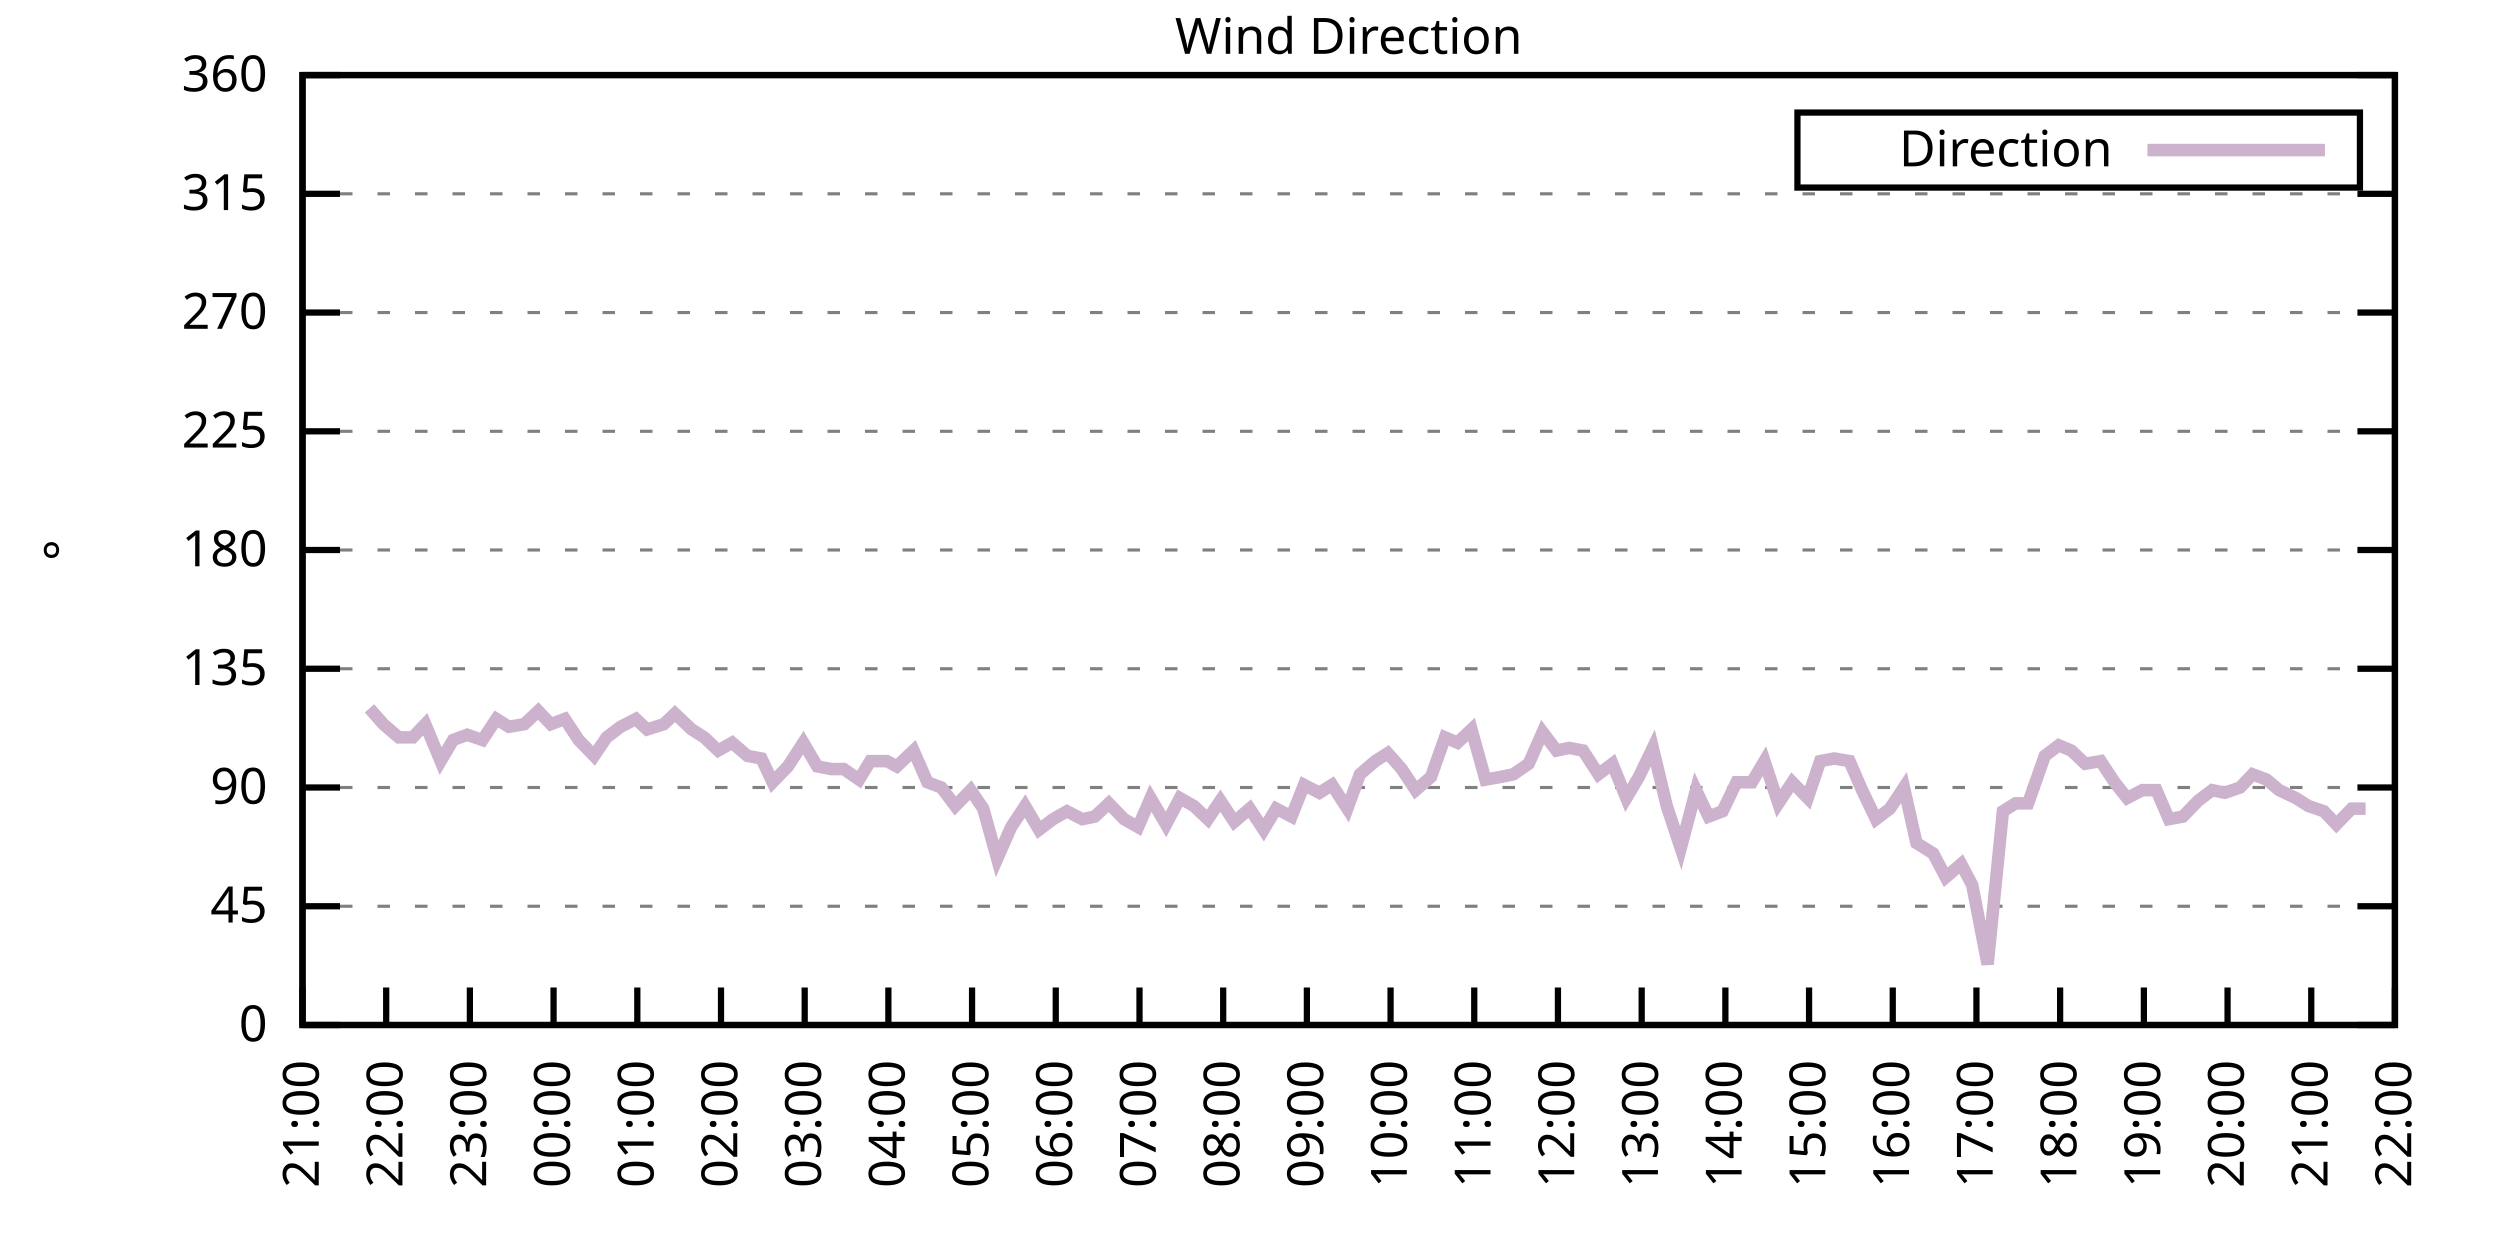
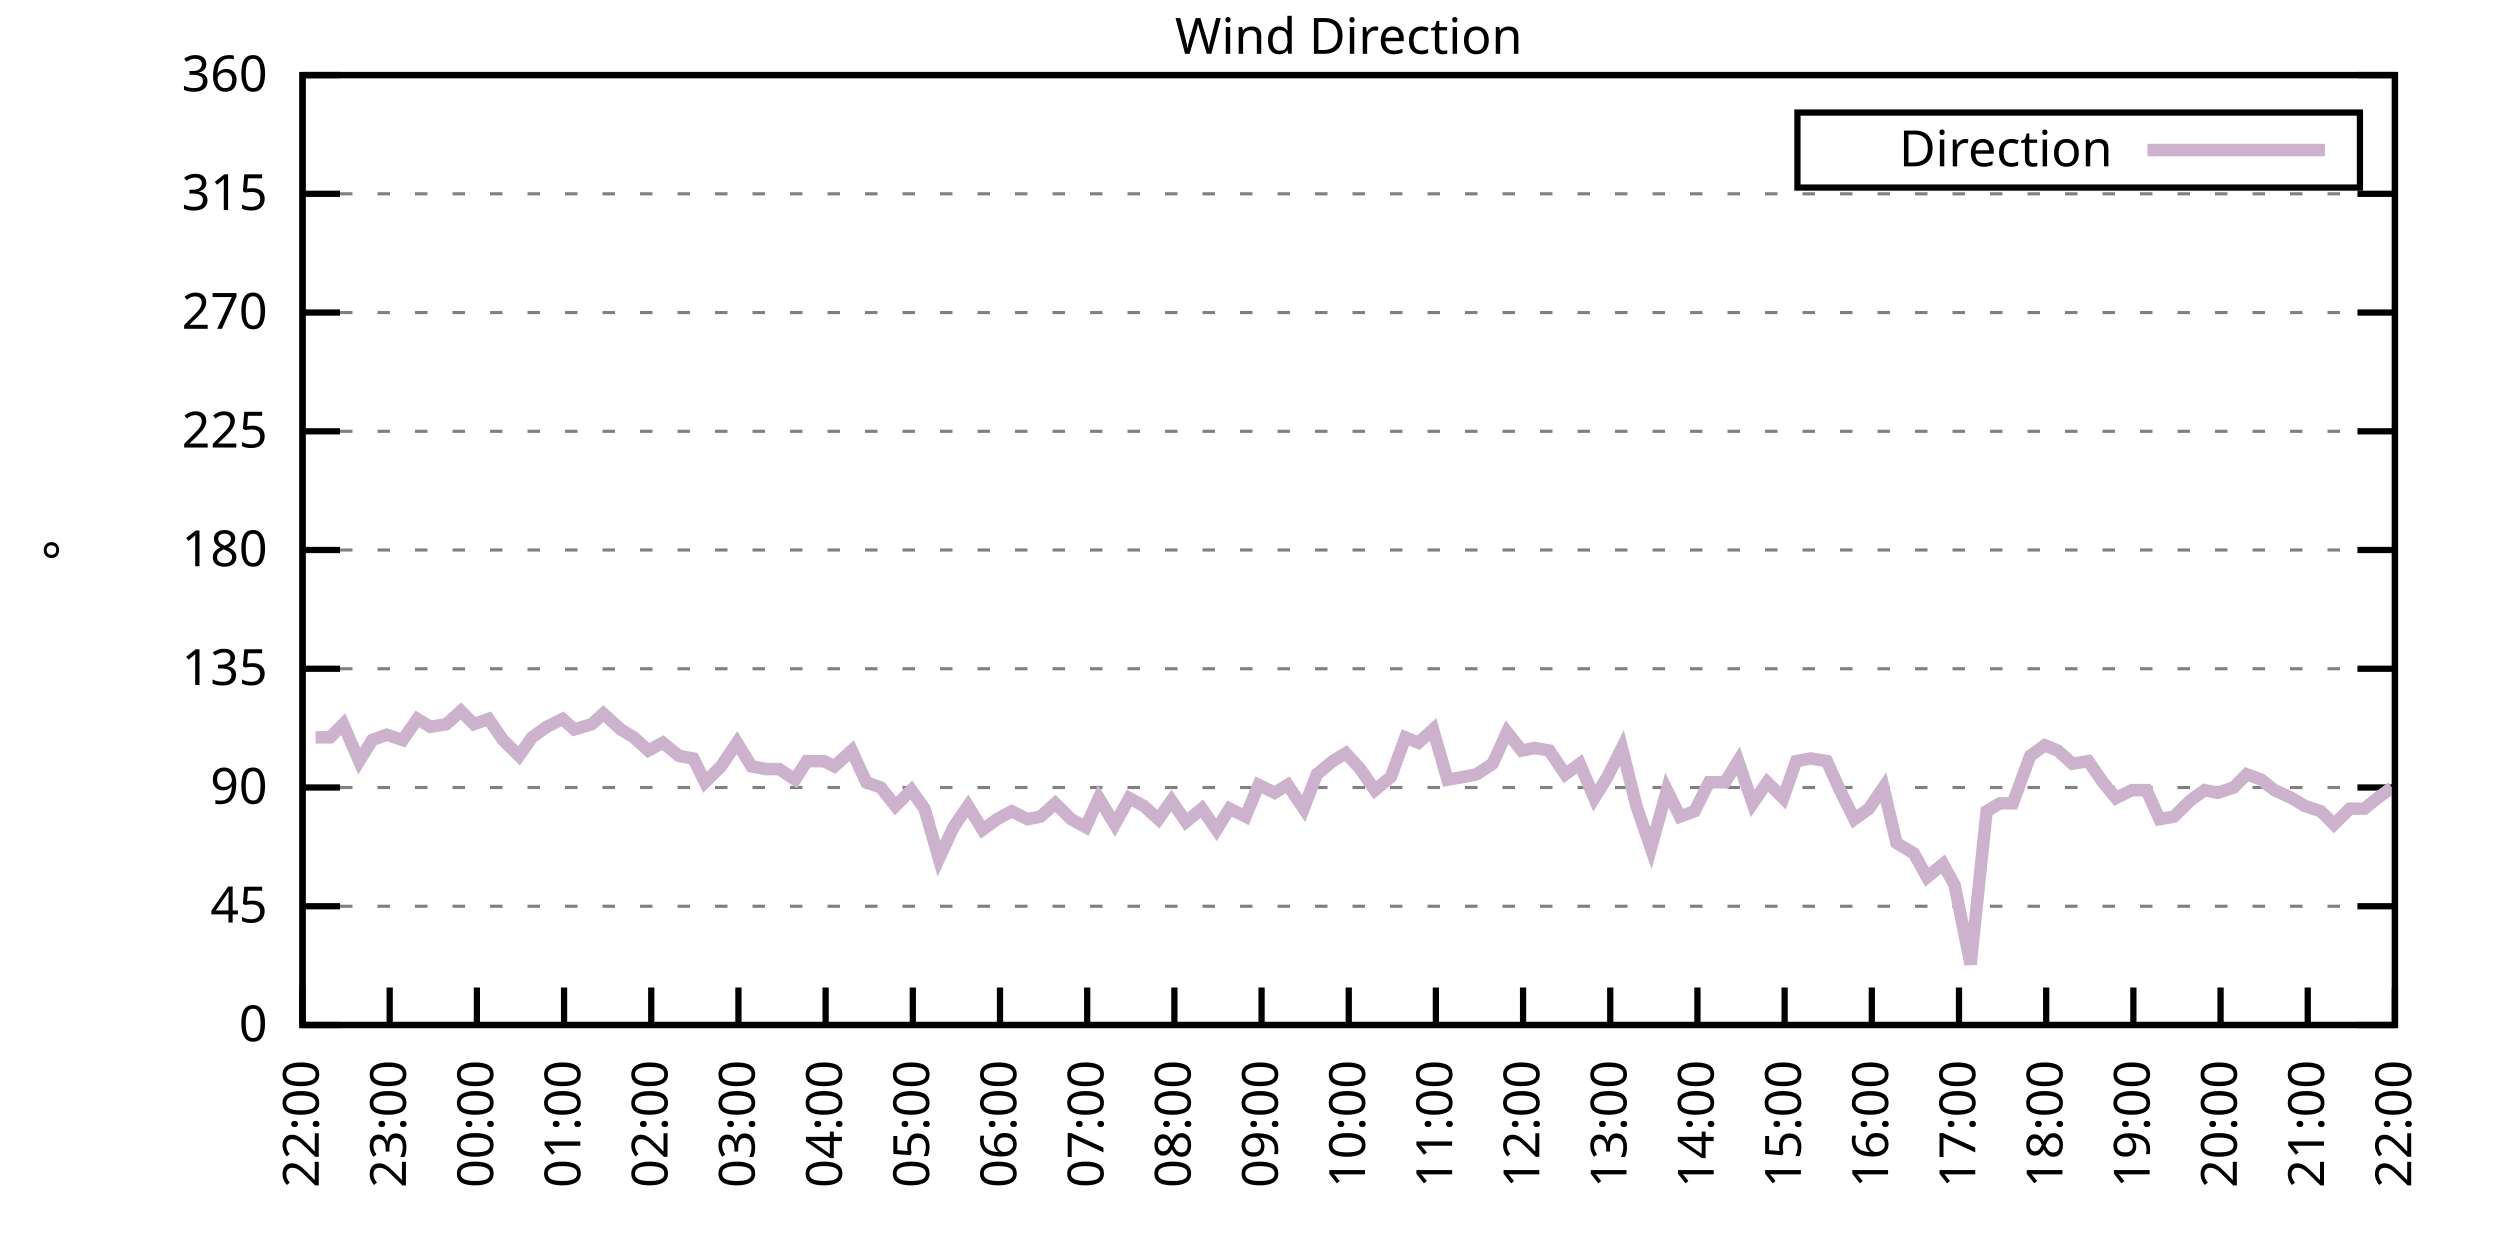
<svg xmlns="http://www.w3.org/2000/svg" xmlns:xlink="http://www.w3.org/1999/xlink" width="400" height="200" viewBox="0 0 400 200">
  <g id="gnuplot_canvas">
    <rect x="0" y="0" width="400" height="200" fill="none" />
    <defs>
      <circle id="gpDot" r="0.5" stroke-width="0.5" stroke="currentColor" />
      <path id="gpPt0" stroke-width="0.333" stroke="currentColor" d="M-1,0 h2 M0,-1 v2" />
      <path id="gpPt1" stroke-width="0.333" stroke="currentColor" d="M-1,-1 L1,1 M1,-1 L-1,1" />
      <path id="gpPt2" stroke-width="0.333" stroke="currentColor" d="M-1,0 L1,0 M0,-1 L0,1 M-1,-1 L1,1 M-1,1 L1,-1" />
      <rect id="gpPt3" stroke-width="0.333" stroke="currentColor" x="-1" y="-1" width="2" height="2" />
      <rect id="gpPt4" stroke-width="0.333" stroke="currentColor" fill="currentColor" x="-1" y="-1" width="2" height="2" />
      <circle id="gpPt5" stroke-width="0.333" stroke="currentColor" cx="0" cy="0" r="1" />
      <use xlink:href="#gpPt5" id="gpPt6" fill="currentColor" stroke="none" />
      <path id="gpPt7" stroke-width="0.333" stroke="currentColor" d="M0,-1.33 L-1.33,0.67 L1.33,0.67 z" />
      <use xlink:href="#gpPt7" id="gpPt8" fill="currentColor" stroke="none" />
      <use xlink:href="#gpPt7" id="gpPt9" stroke="currentColor" transform="rotate(180)" />
      <use xlink:href="#gpPt9" id="gpPt10" fill="currentColor" stroke="none" />
      <use xlink:href="#gpPt3" id="gpPt11" stroke="currentColor" transform="rotate(45)" />
      <use xlink:href="#gpPt11" id="gpPt12" fill="currentColor" stroke="none" />
      <path id="gpPt13" stroke-width="0.333" stroke="currentColor" d="M0,1.330 L1.265,0.411 L0.782,-1.067 L-0.782,-1.076 L-1.265,0.411 z" />
      <use xlink:href="#gpPt13" id="gpPt14" fill="currentColor" stroke="none" />
      <filter id="textbox" filterUnits="objectBoundingBox" x="0" y="0" height="1" width="1">
        <feFlood flood-color="white" flood-opacity="1" result="bgnd" />
        <feComposite in="SourceGraphic" in2="bgnd" operator="atop" />
      </filter>
      <filter id="greybox" filterUnits="objectBoundingBox" x="0" y="0" height="1" width="1">
        <feFlood flood-color="lightgrey" flood-opacity="1" result="grey" />
        <feComposite in="SourceGraphic" in2="grey" operator="atop" />
      </filter>
    </defs>
    <g fill="none" color="white" stroke="currentColor" stroke-width="1.00" stroke-linecap="butt" stroke-linejoin="miter">
</g>
    <g fill="none" color="black" stroke="currentColor" stroke-width="1.00" stroke-linecap="butt" stroke-linejoin="miter">
      <g stroke="none" shape-rendering="crispEdges">
        <polygon fill="rgb(255, 255, 255)" points="48.40,164.00 383.18,164.00 383.18,12.02 48.40,12.02 " />
      </g>
    </g>
    <g fill="none" color="black" stroke="currentColor" stroke-width="1.00" stroke-linecap="butt" stroke-linejoin="miter">
</g>
    <g fill="none" color="black" stroke="black" stroke-width="0.50" stroke-linecap="butt" stroke-linejoin="miter">
</g>
    <g fill="none" color="gray" stroke="currentColor" stroke-width="0.50" stroke-linecap="butt" stroke-linejoin="miter">
      <path stroke="gray" stroke-dasharray="2,4" class="gridline" d="M48.40,164.00 L383.19,164.00  " />
    </g>
    <g fill="none" color="gray" stroke="gray" stroke-width="1.00" stroke-linecap="butt" stroke-linejoin="miter">
</g>
    <g fill="none" color="black" stroke="currentColor" stroke-width="1.00" stroke-linecap="butt" stroke-linejoin="miter">
      <path stroke="black" d="M48.40,164.00 L54.40,164.00 M383.19,164.00 L377.19,164.00  " />
      <g transform="translate(42.80,166.60)" stroke="none" fill="black" font-family="Sans" font-size="8.00" text-anchor="end">
        <text>
          <tspan font-family="Sans"> 0</tspan>
        </text>
      </g>
    </g>
    <g fill="none" color="black" stroke="currentColor" stroke-width="1.00" stroke-linecap="butt" stroke-linejoin="miter">
</g>
    <g fill="none" color="black" stroke="black" stroke-width="0.50" stroke-linecap="butt" stroke-linejoin="miter">
</g>
    <g fill="none" color="gray" stroke="currentColor" stroke-width="0.50" stroke-linecap="butt" stroke-linejoin="miter">
      <path stroke="gray" stroke-dasharray="2,4" class="gridline" d="M48.40,145.00 L383.19,145.00  " />
    </g>
    <g fill="none" color="gray" stroke="gray" stroke-width="1.00" stroke-linecap="butt" stroke-linejoin="miter">
</g>
    <g fill="none" color="black" stroke="currentColor" stroke-width="1.00" stroke-linecap="butt" stroke-linejoin="miter">
      <path stroke="black" d="M48.40,145.00 L54.40,145.00 M383.19,145.00 L377.19,145.00  " />
      <g transform="translate(42.80,147.60)" stroke="none" fill="black" font-family="Sans" font-size="8.00" text-anchor="end">
        <text>
          <tspan font-family="Sans"> 45</tspan>
        </text>
      </g>
    </g>
    <g fill="none" color="black" stroke="currentColor" stroke-width="1.00" stroke-linecap="butt" stroke-linejoin="miter">
</g>
    <g fill="none" color="black" stroke="black" stroke-width="0.50" stroke-linecap="butt" stroke-linejoin="miter">
</g>
    <g fill="none" color="gray" stroke="currentColor" stroke-width="0.50" stroke-linecap="butt" stroke-linejoin="miter">
      <path stroke="gray" stroke-dasharray="2,4" class="gridline" d="M48.40,126.00 L383.19,126.00  " />
    </g>
    <g fill="none" color="gray" stroke="gray" stroke-width="1.00" stroke-linecap="butt" stroke-linejoin="miter">
</g>
    <g fill="none" color="black" stroke="currentColor" stroke-width="1.00" stroke-linecap="butt" stroke-linejoin="miter">
      <path stroke="black" d="M48.40,126.00 L54.40,126.00 M383.19,126.00 L377.19,126.00  " />
      <g transform="translate(42.80,128.60)" stroke="none" fill="black" font-family="Sans" font-size="8.00" text-anchor="end">
        <text>
          <tspan font-family="Sans"> 90</tspan>
        </text>
      </g>
    </g>
    <g fill="none" color="black" stroke="currentColor" stroke-width="1.00" stroke-linecap="butt" stroke-linejoin="miter">
</g>
    <g fill="none" color="black" stroke="black" stroke-width="0.50" stroke-linecap="butt" stroke-linejoin="miter">
</g>
    <g fill="none" color="gray" stroke="currentColor" stroke-width="0.50" stroke-linecap="butt" stroke-linejoin="miter">
      <path stroke="gray" stroke-dasharray="2,4" class="gridline" d="M48.40,107.00 L383.19,107.00  " />
    </g>
    <g fill="none" color="gray" stroke="gray" stroke-width="1.00" stroke-linecap="butt" stroke-linejoin="miter">
</g>
    <g fill="none" color="black" stroke="currentColor" stroke-width="1.00" stroke-linecap="butt" stroke-linejoin="miter">
      <path stroke="black" d="M48.40,107.00 L54.40,107.00 M383.19,107.00 L377.19,107.00  " />
      <g transform="translate(42.80,109.60)" stroke="none" fill="black" font-family="Sans" font-size="8.00" text-anchor="end">
        <text>
          <tspan font-family="Sans"> 135</tspan>
        </text>
      </g>
    </g>
    <g fill="none" color="black" stroke="currentColor" stroke-width="1.00" stroke-linecap="butt" stroke-linejoin="miter">
</g>
    <g fill="none" color="black" stroke="black" stroke-width="0.50" stroke-linecap="butt" stroke-linejoin="miter">
</g>
    <g fill="none" color="gray" stroke="currentColor" stroke-width="0.50" stroke-linecap="butt" stroke-linejoin="miter">
      <path stroke="gray" stroke-dasharray="2,4" class="gridline" d="M48.40,88.00 L383.19,88.00  " />
    </g>
    <g fill="none" color="gray" stroke="gray" stroke-width="1.00" stroke-linecap="butt" stroke-linejoin="miter">
</g>
    <g fill="none" color="black" stroke="currentColor" stroke-width="1.00" stroke-linecap="butt" stroke-linejoin="miter">
      <path stroke="black" d="M48.40,88.00 L54.40,88.00 M383.19,88.00 L377.19,88.00  " />
      <g transform="translate(42.80,90.60)" stroke="none" fill="black" font-family="Sans" font-size="8.00" text-anchor="end">
        <text>
          <tspan font-family="Sans"> 180</tspan>
        </text>
      </g>
    </g>
    <g fill="none" color="black" stroke="currentColor" stroke-width="1.00" stroke-linecap="butt" stroke-linejoin="miter">
</g>
    <g fill="none" color="black" stroke="black" stroke-width="0.50" stroke-linecap="butt" stroke-linejoin="miter">
</g>
    <g fill="none" color="gray" stroke="currentColor" stroke-width="0.50" stroke-linecap="butt" stroke-linejoin="miter">
      <path stroke="gray" stroke-dasharray="2,4" class="gridline" d="M48.40,69.01 L383.19,69.01  " />
    </g>
    <g fill="none" color="gray" stroke="gray" stroke-width="1.00" stroke-linecap="butt" stroke-linejoin="miter">
</g>
    <g fill="none" color="black" stroke="currentColor" stroke-width="1.00" stroke-linecap="butt" stroke-linejoin="miter">
      <path stroke="black" d="M48.40,69.01 L54.40,69.01 M383.19,69.01 L377.19,69.01  " />
      <g transform="translate(42.80,71.61)" stroke="none" fill="black" font-family="Sans" font-size="8.00" text-anchor="end">
        <text>
          <tspan font-family="Sans"> 225</tspan>
        </text>
      </g>
    </g>
    <g fill="none" color="black" stroke="currentColor" stroke-width="1.00" stroke-linecap="butt" stroke-linejoin="miter">
</g>
    <g fill="none" color="black" stroke="black" stroke-width="0.50" stroke-linecap="butt" stroke-linejoin="miter">
</g>
    <g fill="none" color="gray" stroke="currentColor" stroke-width="0.50" stroke-linecap="butt" stroke-linejoin="miter">
      <path stroke="gray" stroke-dasharray="2,4" class="gridline" d="M48.40,50.01 L383.19,50.01  " />
    </g>
    <g fill="none" color="gray" stroke="gray" stroke-width="1.00" stroke-linecap="butt" stroke-linejoin="miter">
</g>
    <g fill="none" color="black" stroke="currentColor" stroke-width="1.00" stroke-linecap="butt" stroke-linejoin="miter">
      <path stroke="black" d="M48.40,50.01 L54.40,50.01 M383.19,50.01 L377.19,50.01  " />
      <g transform="translate(42.80,52.61)" stroke="none" fill="black" font-family="Sans" font-size="8.00" text-anchor="end">
        <text>
          <tspan font-family="Sans"> 270</tspan>
        </text>
      </g>
    </g>
    <g fill="none" color="black" stroke="currentColor" stroke-width="1.00" stroke-linecap="butt" stroke-linejoin="miter">
</g>
    <g fill="none" color="black" stroke="black" stroke-width="0.50" stroke-linecap="butt" stroke-linejoin="miter">
</g>
    <g fill="none" color="gray" stroke="currentColor" stroke-width="0.50" stroke-linecap="butt" stroke-linejoin="miter">
      <path stroke="gray" stroke-dasharray="2,4" class="gridline" d="M48.40,31.01 L383.19,31.01  " />
    </g>
    <g fill="none" color="gray" stroke="gray" stroke-width="1.00" stroke-linecap="butt" stroke-linejoin="miter">
</g>
    <g fill="none" color="black" stroke="currentColor" stroke-width="1.00" stroke-linecap="butt" stroke-linejoin="miter">
      <path stroke="black" d="M48.40,31.01 L54.40,31.01 M383.19,31.01 L377.19,31.01  " />
      <g transform="translate(42.80,33.61)" stroke="none" fill="black" font-family="Sans" font-size="8.00" text-anchor="end">
        <text>
          <tspan font-family="Sans"> 315</tspan>
        </text>
      </g>
    </g>
    <g fill="none" color="black" stroke="currentColor" stroke-width="1.00" stroke-linecap="butt" stroke-linejoin="miter">
</g>
    <g fill="none" color="black" stroke="black" stroke-width="0.50" stroke-linecap="butt" stroke-linejoin="miter">
</g>
    <g fill="none" color="gray" stroke="currentColor" stroke-width="0.50" stroke-linecap="butt" stroke-linejoin="miter">
      <path stroke="gray" stroke-dasharray="2,4" class="gridline" d="M48.40,12.01 L383.19,12.01  " />
    </g>
    <g fill="none" color="gray" stroke="gray" stroke-width="1.00" stroke-linecap="butt" stroke-linejoin="miter">
</g>
    <g fill="none" color="black" stroke="currentColor" stroke-width="1.00" stroke-linecap="butt" stroke-linejoin="miter">
      <path stroke="black" d="M48.40,12.01 L54.40,12.01 M383.19,12.01 L377.19,12.01  " />
      <g transform="translate(42.80,14.61)" stroke="none" fill="black" font-family="Sans" font-size="8.00" text-anchor="end">
        <text>
          <tspan font-family="Sans"> 360</tspan>
        </text>
      </g>
    </g>
    <g fill="none" color="black" stroke="currentColor" stroke-width="1.00" stroke-linecap="butt" stroke-linejoin="miter">
      <path stroke="black" d="M48.40,164.00 L48.40,158.00  " />
      <g transform="translate(51.00,169.60) rotate(270.00)" stroke="none" fill="black" font-family="Sans" font-size="8.00" text-anchor="end">
        <text>
-           <tspan font-family="Sans">21:00</tspan>
-         </text>
-       </g>
-     </g>
-     <g fill="none" color="black" stroke="currentColor" stroke-width="1.00" stroke-linecap="butt" stroke-linejoin="miter">
-       <path stroke="black" d="M61.79,164.00 L61.79,158.00  " />
-       <g transform="translate(64.39,169.60) rotate(270.00)" stroke="none" fill="black" font-family="Sans" font-size="8.00" text-anchor="end">
-         <text>
          <tspan font-family="Sans">22:00</tspan>
        </text>
      </g>
    </g>
    <g fill="none" color="black" stroke="currentColor" stroke-width="1.00" stroke-linecap="butt" stroke-linejoin="miter">
-       <path stroke="black" d="M75.18,164.00 L75.18,158.00  " />
-       <g transform="translate(77.78,169.60) rotate(270.00)" stroke="none" fill="black" font-family="Sans" font-size="8.00" text-anchor="end">
+       <path stroke="black" d="M62.35,164.00 L62.35,158.00  " />
+       <g transform="translate(64.95,169.60) rotate(270.00)" stroke="none" fill="black" font-family="Sans" font-size="8.00" text-anchor="end">
        <text>
          <tspan font-family="Sans">23:00</tspan>
        </text>
      </g>
    </g>
    <g fill="none" color="black" stroke="currentColor" stroke-width="1.00" stroke-linecap="butt" stroke-linejoin="miter">
-       <path stroke="black" d="M88.57,164.00 L88.57,158.00  " />
-       <g transform="translate(91.17,169.60) rotate(270.00)" stroke="none" fill="black" font-family="Sans" font-size="8.00" text-anchor="end">
+       <path stroke="black" d="M76.30,164.00 L76.30,158.00  " />
+       <g transform="translate(78.90,169.60) rotate(270.00)" stroke="none" fill="black" font-family="Sans" font-size="8.00" text-anchor="end">
        <text>
          <tspan font-family="Sans">00:00</tspan>
        </text>
      </g>
    </g>
    <g fill="none" color="black" stroke="currentColor" stroke-width="1.00" stroke-linecap="butt" stroke-linejoin="miter">
-       <path stroke="black" d="M101.97,164.00 L101.97,158.00  " />
-       <g transform="translate(104.57,169.60) rotate(270.00)" stroke="none" fill="black" font-family="Sans" font-size="8.00" text-anchor="end">
+       <path stroke="black" d="M90.25,164.00 L90.25,158.00  " />
+       <g transform="translate(92.85,169.60) rotate(270.00)" stroke="none" fill="black" font-family="Sans" font-size="8.00" text-anchor="end">
        <text>
          <tspan font-family="Sans">01:00</tspan>
        </text>
      </g>
    </g>
    <g fill="none" color="black" stroke="currentColor" stroke-width="1.00" stroke-linecap="butt" stroke-linejoin="miter">
-       <path stroke="black" d="M115.36,164.00 L115.36,158.00  " />
-       <g transform="translate(117.96,169.60) rotate(270.00)" stroke="none" fill="black" font-family="Sans" font-size="8.00" text-anchor="end">
+       <path stroke="black" d="M104.20,164.00 L104.20,158.00  " />
+       <g transform="translate(106.80,169.60) rotate(270.00)" stroke="none" fill="black" font-family="Sans" font-size="8.00" text-anchor="end">
        <text>
          <tspan font-family="Sans">02:00</tspan>
        </text>
      </g>
    </g>
    <g fill="none" color="black" stroke="currentColor" stroke-width="1.00" stroke-linecap="butt" stroke-linejoin="miter">
-       <path stroke="black" d="M128.75,164.00 L128.75,158.00  " />
-       <g transform="translate(131.35,169.60) rotate(270.00)" stroke="none" fill="black" font-family="Sans" font-size="8.00" text-anchor="end">
+       <path stroke="black" d="M118.15,164.00 L118.15,158.00  " />
+       <g transform="translate(120.75,169.60) rotate(270.00)" stroke="none" fill="black" font-family="Sans" font-size="8.00" text-anchor="end">
        <text>
          <tspan font-family="Sans">03:00</tspan>
        </text>
      </g>
    </g>
    <g fill="none" color="black" stroke="currentColor" stroke-width="1.00" stroke-linecap="butt" stroke-linejoin="miter">
-       <path stroke="black" d="M142.14,164.00 L142.14,158.00  " />
-       <g transform="translate(144.74,169.60) rotate(270.00)" stroke="none" fill="black" font-family="Sans" font-size="8.00" text-anchor="end">
+       <path stroke="black" d="M132.10,164.00 L132.10,158.00  " />
+       <g transform="translate(134.70,169.60) rotate(270.00)" stroke="none" fill="black" font-family="Sans" font-size="8.00" text-anchor="end">
        <text>
          <tspan font-family="Sans">04:00</tspan>
        </text>
      </g>
    </g>
    <g fill="none" color="black" stroke="currentColor" stroke-width="1.00" stroke-linecap="butt" stroke-linejoin="miter">
-       <path stroke="black" d="M155.53,164.00 L155.53,158.00  " />
-       <g transform="translate(158.13,169.60) rotate(270.00)" stroke="none" fill="black" font-family="Sans" font-size="8.00" text-anchor="end">
+       <path stroke="black" d="M146.05,164.00 L146.05,158.00  " />
+       <g transform="translate(148.65,169.60) rotate(270.00)" stroke="none" fill="black" font-family="Sans" font-size="8.00" text-anchor="end">
        <text>
          <tspan font-family="Sans">05:00</tspan>
        </text>
      </g>
    </g>
    <g fill="none" color="black" stroke="currentColor" stroke-width="1.00" stroke-linecap="butt" stroke-linejoin="miter">
-       <path stroke="black" d="M168.92,164.00 L168.92,158.00  " />
-       <g transform="translate(171.52,169.60) rotate(270.00)" stroke="none" fill="black" font-family="Sans" font-size="8.00" text-anchor="end">
+       <path stroke="black" d="M160.00,164.00 L160.00,158.00  " />
+       <g transform="translate(162.60,169.60) rotate(270.00)" stroke="none" fill="black" font-family="Sans" font-size="8.00" text-anchor="end">
        <text>
          <tspan font-family="Sans">06:00</tspan>
        </text>
      </g>
    </g>
    <g fill="none" color="black" stroke="currentColor" stroke-width="1.00" stroke-linecap="butt" stroke-linejoin="miter">
-       <path stroke="black" d="M182.32,164.00 L182.32,158.00  " />
-       <g transform="translate(184.92,169.60) rotate(270.00)" stroke="none" fill="black" font-family="Sans" font-size="8.00" text-anchor="end">
+       <path stroke="black" d="M173.95,164.00 L173.95,158.00  " />
+       <g transform="translate(176.55,169.60) rotate(270.00)" stroke="none" fill="black" font-family="Sans" font-size="8.00" text-anchor="end">
        <text>
          <tspan font-family="Sans">07:00</tspan>
        </text>
      </g>
    </g>
    <g fill="none" color="black" stroke="currentColor" stroke-width="1.00" stroke-linecap="butt" stroke-linejoin="miter">
-       <path stroke="black" d="M195.71,164.00 L195.71,158.00  " />
-       <g transform="translate(198.31,169.60) rotate(270.00)" stroke="none" fill="black" font-family="Sans" font-size="8.00" text-anchor="end">
+       <path stroke="black" d="M187.90,164.00 L187.90,158.00  " />
+       <g transform="translate(190.50,169.60) rotate(270.00)" stroke="none" fill="black" font-family="Sans" font-size="8.00" text-anchor="end">
        <text>
          <tspan font-family="Sans">08:00</tspan>
        </text>
      </g>
    </g>
    <g fill="none" color="black" stroke="currentColor" stroke-width="1.00" stroke-linecap="butt" stroke-linejoin="miter">
-       <path stroke="black" d="M209.10,164.00 L209.10,158.00  " />
-       <g transform="translate(211.70,169.60) rotate(270.00)" stroke="none" fill="black" font-family="Sans" font-size="8.00" text-anchor="end">
+       <path stroke="black" d="M201.85,164.00 L201.85,158.00  " />
+       <g transform="translate(204.45,169.60) rotate(270.00)" stroke="none" fill="black" font-family="Sans" font-size="8.00" text-anchor="end">
        <text>
          <tspan font-family="Sans">09:00</tspan>
        </text>
      </g>
    </g>
    <g fill="none" color="black" stroke="currentColor" stroke-width="1.00" stroke-linecap="butt" stroke-linejoin="miter">
-       <path stroke="black" d="M222.49,164.00 L222.49,158.00  " />
-       <g transform="translate(225.09,169.60) rotate(270.00)" stroke="none" fill="black" font-family="Sans" font-size="8.00" text-anchor="end">
+       <path stroke="black" d="M215.80,164.00 L215.80,158.00  " />
+       <g transform="translate(218.40,169.60) rotate(270.00)" stroke="none" fill="black" font-family="Sans" font-size="8.00" text-anchor="end">
        <text>
          <tspan font-family="Sans">10:00</tspan>
        </text>
      </g>
    </g>
    <g fill="none" color="black" stroke="currentColor" stroke-width="1.00" stroke-linecap="butt" stroke-linejoin="miter">
-       <path stroke="black" d="M235.88,164.00 L235.88,158.00  " />
-       <g transform="translate(238.48,169.60) rotate(270.00)" stroke="none" fill="black" font-family="Sans" font-size="8.00" text-anchor="end">
+       <path stroke="black" d="M229.74,164.00 L229.74,158.00  " />
+       <g transform="translate(232.34,169.60) rotate(270.00)" stroke="none" fill="black" font-family="Sans" font-size="8.00" text-anchor="end">
        <text>
          <tspan font-family="Sans">11:00</tspan>
        </text>
      </g>
    </g>
    <g fill="none" color="black" stroke="currentColor" stroke-width="1.00" stroke-linecap="butt" stroke-linejoin="miter">
-       <path stroke="black" d="M249.27,164.00 L249.27,158.00  " />
-       <g transform="translate(251.87,169.60) rotate(270.00)" stroke="none" fill="black" font-family="Sans" font-size="8.00" text-anchor="end">
+       <path stroke="black" d="M243.69,164.00 L243.69,158.00  " />
+       <g transform="translate(246.29,169.60) rotate(270.00)" stroke="none" fill="black" font-family="Sans" font-size="8.00" text-anchor="end">
        <text>
          <tspan font-family="Sans">12:00</tspan>
        </text>
      </g>
    </g>
    <g fill="none" color="black" stroke="currentColor" stroke-width="1.00" stroke-linecap="butt" stroke-linejoin="miter">
-       <path stroke="black" d="M262.67,164.00 L262.67,158.00  " />
-       <g transform="translate(265.27,169.60) rotate(270.00)" stroke="none" fill="black" font-family="Sans" font-size="8.00" text-anchor="end">
+       <path stroke="black" d="M257.64,164.00 L257.64,158.00  " />
+       <g transform="translate(260.24,169.60) rotate(270.00)" stroke="none" fill="black" font-family="Sans" font-size="8.00" text-anchor="end">
        <text>
          <tspan font-family="Sans">13:00</tspan>
        </text>
      </g>
    </g>
    <g fill="none" color="black" stroke="currentColor" stroke-width="1.00" stroke-linecap="butt" stroke-linejoin="miter">
-       <path stroke="black" d="M276.06,164.00 L276.06,158.00  " />
-       <g transform="translate(278.66,169.60) rotate(270.00)" stroke="none" fill="black" font-family="Sans" font-size="8.00" text-anchor="end">
+       <path stroke="black" d="M271.59,164.00 L271.59,158.00  " />
+       <g transform="translate(274.19,169.60) rotate(270.00)" stroke="none" fill="black" font-family="Sans" font-size="8.00" text-anchor="end">
        <text>
          <tspan font-family="Sans">14:00</tspan>
        </text>
      </g>
    </g>
    <g fill="none" color="black" stroke="currentColor" stroke-width="1.00" stroke-linecap="butt" stroke-linejoin="miter">
-       <path stroke="black" d="M289.45,164.00 L289.45,158.00  " />
-       <g transform="translate(292.05,169.60) rotate(270.00)" stroke="none" fill="black" font-family="Sans" font-size="8.00" text-anchor="end">
+       <path stroke="black" d="M285.54,164.00 L285.54,158.00  " />
+       <g transform="translate(288.14,169.60) rotate(270.00)" stroke="none" fill="black" font-family="Sans" font-size="8.00" text-anchor="end">
        <text>
          <tspan font-family="Sans">15:00</tspan>
        </text>
      </g>
    </g>
    <g fill="none" color="black" stroke="currentColor" stroke-width="1.00" stroke-linecap="butt" stroke-linejoin="miter">
-       <path stroke="black" d="M302.84,164.00 L302.84,158.00  " />
-       <g transform="translate(305.44,169.60) rotate(270.00)" stroke="none" fill="black" font-family="Sans" font-size="8.00" text-anchor="end">
+       <path stroke="black" d="M299.49,164.00 L299.49,158.00  " />
+       <g transform="translate(302.09,169.60) rotate(270.00)" stroke="none" fill="black" font-family="Sans" font-size="8.00" text-anchor="end">
        <text>
          <tspan font-family="Sans">16:00</tspan>
        </text>
      </g>
    </g>
    <g fill="none" color="black" stroke="currentColor" stroke-width="1.00" stroke-linecap="butt" stroke-linejoin="miter">
-       <path stroke="black" d="M316.23,164.00 L316.23,158.00  " />
-       <g transform="translate(318.83,169.60) rotate(270.00)" stroke="none" fill="black" font-family="Sans" font-size="8.00" text-anchor="end">
+       <path stroke="black" d="M313.44,164.00 L313.44,158.00  " />
+       <g transform="translate(316.04,169.60) rotate(270.00)" stroke="none" fill="black" font-family="Sans" font-size="8.00" text-anchor="end">
        <text>
          <tspan font-family="Sans">17:00</tspan>
        </text>
      </g>
    </g>
    <g fill="none" color="black" stroke="currentColor" stroke-width="1.00" stroke-linecap="butt" stroke-linejoin="miter">
-       <path stroke="black" d="M329.62,164.00 L329.62,158.00  " />
-       <g transform="translate(332.22,169.60) rotate(270.00)" stroke="none" fill="black" font-family="Sans" font-size="8.00" text-anchor="end">
+       <path stroke="black" d="M327.39,164.00 L327.39,158.00  " />
+       <g transform="translate(329.99,169.60) rotate(270.00)" stroke="none" fill="black" font-family="Sans" font-size="8.00" text-anchor="end">
        <text>
          <tspan font-family="Sans">18:00</tspan>
        </text>
      </g>
    </g>
    <g fill="none" color="black" stroke="currentColor" stroke-width="1.00" stroke-linecap="butt" stroke-linejoin="miter">
-       <path stroke="black" d="M343.02,164.00 L343.02,158.00  " />
-       <g transform="translate(345.62,169.60) rotate(270.00)" stroke="none" fill="black" font-family="Sans" font-size="8.00" text-anchor="end">
+       <path stroke="black" d="M341.34,164.00 L341.34,158.00  " />
+       <g transform="translate(343.94,169.60) rotate(270.00)" stroke="none" fill="black" font-family="Sans" font-size="8.00" text-anchor="end">
        <text>
          <tspan font-family="Sans">19:00</tspan>
        </text>
      </g>
    </g>
    <g fill="none" color="black" stroke="currentColor" stroke-width="1.00" stroke-linecap="butt" stroke-linejoin="miter">
-       <path stroke="black" d="M356.41,164.00 L356.41,158.00  " />
-       <g transform="translate(359.01,169.60) rotate(270.00)" stroke="none" fill="black" font-family="Sans" font-size="8.00" text-anchor="end">
+       <path stroke="black" d="M355.29,164.00 L355.29,158.00  " />
+       <g transform="translate(357.89,169.60) rotate(270.00)" stroke="none" fill="black" font-family="Sans" font-size="8.00" text-anchor="end">
        <text>
          <tspan font-family="Sans">20:00</tspan>
        </text>
      </g>
    </g>
    <g fill="none" color="black" stroke="currentColor" stroke-width="1.00" stroke-linecap="butt" stroke-linejoin="miter">
-       <path stroke="black" d="M369.80,164.00 L369.80,158.00  " />
-       <g transform="translate(372.40,169.60) rotate(270.00)" stroke="none" fill="black" font-family="Sans" font-size="8.00" text-anchor="end">
+       <path stroke="black" d="M369.24,164.00 L369.24,158.00  " />
+       <g transform="translate(371.84,169.60) rotate(270.00)" stroke="none" fill="black" font-family="Sans" font-size="8.00" text-anchor="end">
        <text>
          <tspan font-family="Sans">21:00</tspan>
        </text>
      </g>
    </g>
    <g fill="none" color="black" stroke="currentColor" stroke-width="1.00" stroke-linecap="butt" stroke-linejoin="miter">
      <path stroke="black" d="M383.19,164.00 L383.19,158.00  " />
      <g transform="translate(385.79,169.60) rotate(270.00)" stroke="none" fill="black" font-family="Sans" font-size="8.00" text-anchor="end">
        <text>
          <tspan font-family="Sans">22:00</tspan>
        </text>
      </g>
    </g>
    <g fill="none" color="black" stroke="currentColor" stroke-width="1.00" stroke-linecap="butt" stroke-linejoin="miter">
</g>
    <g fill="none" color="black" stroke="currentColor" stroke-width="1.00" stroke-linecap="butt" stroke-linejoin="miter">
      <path stroke="black" d="M48.40,12.01 L48.40,164.00 L383.19,164.00 L383.19,12.01 L48.40,12.01 Z  " />
    </g>
    <g fill="none" color="black" stroke="currentColor" stroke-width="1.00" stroke-linecap="butt" stroke-linejoin="miter">
</g>
    <g fill="none" color="black" stroke="currentColor" stroke-width="1.00" stroke-linecap="butt" stroke-linejoin="miter">
      <path stroke="black" d="M287.59,30.01 L287.59,18.01 L377.59,18.01 L377.59,30.01 L287.59,30.01 Z  " />
    </g>
    <g id="Wind_direction_plot_1">
      <g fill="none" color="white" stroke="black" stroke-width="2.00" stroke-linecap="butt" stroke-linejoin="miter">
</g>
      <g fill="none" color="black" stroke="currentColor" stroke-width="2.00" stroke-linecap="butt" stroke-linejoin="miter">
        <g transform="translate(337.99,26.61)" stroke="none" fill="black" font-family="Sans" font-size="8.00" text-anchor="end">
          <text>
            <tspan font-family="Sans">Direction</tspan>
          </text>
        </g>
      </g>
      <g fill="none" color="black" stroke="currentColor" stroke-width="2.00" stroke-linecap="butt" stroke-linejoin="miter">
-         <path stroke="rgb(204, 178, 204)" d="M343.59,24.01 L371.99,24.01 M59.11,113.34 L61.35,115.87 L63.80,117.98 L66.03,117.98 L68.04,115.87 L70.50,121.78   L72.50,118.40 L74.74,117.56 L77.19,118.40 L79.42,115.03 L81.43,116.29 L83.89,115.87 L86.12,113.76 L88.13,115.87   L90.36,115.03 L92.59,118.40 L95.05,120.94 L97.06,117.98 L99.29,116.29 L101.74,115.03 L103.53,116.71 L106.21,115.87   L107.99,114.18 L110.67,116.71 L112.68,117.98 L114.91,120.09 L117.14,118.83 L119.60,120.94 L121.83,121.36 L123.62,125.16   L126.07,122.62 L128.53,118.83 L130.76,122.62 L132.99,123.05 L135.00,123.05 L137.45,124.74 L139.24,121.78 L141.92,121.78   L143.48,122.62 L146.16,120.09 L148.39,125.16 L150.62,126.00 L152.85,128.96 L155.31,126.42 L157.32,129.38 L159.55,137.40   L161.78,132.34 L164.01,128.96 L166.25,132.76 L168.48,131.07 L170.71,129.80 L173.17,131.07 L175.17,130.65 L177.41,128.54   L179.86,131.07 L182.09,132.34 L184.10,127.69 L186.56,131.91 L188.79,127.69 L191.02,128.96 L193.25,131.07 L195.26,128.11   L197.49,131.49 L199.95,129.38 L202.18,132.76 L204.19,129.38 L206.64,130.65 L208.65,125.58 L211.11,126.85 L213.12,125.58   L215.57,129.38 L217.58,123.89 L220.04,121.78 L222.04,120.51 L224.28,123.05 L226.51,126.42 L228.96,124.31 L231.20,117.98   L233.20,118.83 L235.44,116.71 L237.67,124.74 L240.12,124.31 L242.13,123.89 L244.59,122.20 L246.82,117.14 L249.05,120.09   L251.06,119.67 L253.29,120.09 L255.75,123.89 L257.98,122.20 L260.21,127.69 L262.22,124.31 L264.45,119.67 L266.68,128.96   L268.92,135.71 L271.37,126.42 L273.38,130.65 L275.61,129.80 L277.84,125.16 L280.30,125.16 L282.31,121.78 L284.54,128.54   L286.77,125.16 L289.23,127.69 L291.23,121.78 L293.47,121.36 L295.92,121.78 L297.93,126.42 L300.16,131.07 L302.39,129.38   L304.63,126.00 L306.63,134.87 L309.31,136.56 L311.32,140.36 L313.78,138.25 L315.56,141.62 L318.02,154.29 L320.47,129.80   L322.48,128.54 L324.49,128.54 L327.17,120.94 L329.40,119.25 L331.41,120.09 L333.64,122.20 L336.10,121.78 L338.33,125.16   L340.34,127.69 L342.79,126.42 L345.02,126.42 L347.03,131.07 L349.26,130.65 L351.72,128.11 L353.95,126.42 L355.96,126.85   L358.42,126.00 L360.42,123.89 L362.66,124.74 L364.66,126.42 L367.34,127.69 L369.35,128.96 L371.81,129.80 L373.82,131.91   L376.27,129.38 L378.50,129.38  " />
+         <path stroke="rgb(204, 178, 204)" d="M343.59,24.01 L371.99,24.01 M50.49,117.98 L52.82,117.98 L54.91,115.87 L57.47,121.78 L59.56,118.40 L61.88,117.56   L64.44,118.40 L66.77,115.03 L68.86,116.29 L71.42,115.87 L73.74,113.76 L75.83,115.87 L78.16,115.03 L80.48,118.40   L83.04,120.94 L85.13,117.98 L87.46,116.29 L90.02,115.03 L91.88,116.71 L94.67,115.87 L96.53,114.18 L99.32,116.71   L101.41,117.98 L103.73,120.09 L106.06,118.83 L108.62,120.94 L110.94,121.36 L112.80,125.16 L115.36,122.62 L117.92,118.83   L120.24,122.62 L122.57,123.05 L124.66,123.05 L127.22,124.74 L129.08,121.78 L131.87,121.78 L133.49,122.62 L136.28,120.09   L138.61,125.16 L140.93,126.00 L143.26,128.96 L145.81,126.42 L147.91,129.38 L150.23,137.40 L152.56,132.34 L154.88,128.96   L157.21,132.76 L159.53,131.07 L161.86,129.80 L164.41,131.07 L166.51,130.65 L168.83,128.54 L171.39,131.07 L173.71,132.34   L175.81,127.69 L178.36,131.91 L180.69,127.69 L183.01,128.96 L185.34,131.07 L187.43,128.11 L189.76,131.49 L192.31,129.38   L194.64,132.76 L196.73,129.38 L199.29,130.65 L201.38,125.58 L203.94,126.85 L206.03,125.58 L208.59,129.38 L210.68,123.89   L213.24,121.78 L215.33,120.51 L217.65,123.05 L219.98,126.42 L222.54,124.31 L224.86,117.98 L226.95,118.83 L229.28,116.71   L231.60,124.74 L234.16,124.31 L236.25,123.89 L238.81,122.20 L241.14,117.14 L243.46,120.09 L245.55,119.67 L247.88,120.09   L250.44,123.89 L252.76,122.20 L255.09,127.69 L257.18,124.31 L259.50,119.67 L261.83,128.96 L264.15,135.71 L266.71,126.42   L268.80,130.65 L271.13,129.80 L273.45,125.16 L276.01,125.16 L278.10,121.78 L280.43,128.54 L282.75,125.16 L285.31,127.69   L287.40,121.78 L289.73,121.36 L292.29,121.78 L294.38,126.42 L296.70,131.07 L299.03,129.38 L301.35,126.00 L303.44,134.87   L306.23,136.56 L308.33,140.36 L310.88,138.25 L312.74,141.62 L315.30,154.29 L317.86,129.80 L319.95,128.54 L322.04,128.54   L324.83,120.94 L327.16,119.25 L329.25,120.09 L331.58,122.20 L334.13,121.78 L336.46,125.16 L338.55,127.69 L341.11,126.42   L343.43,126.42 L345.53,131.07 L347.85,130.65 L350.41,128.11 L352.73,126.42 L354.83,126.85 L357.38,126.00 L359.48,123.89   L361.80,124.74 L363.89,126.42 L366.68,127.69 L368.78,128.96 L371.33,129.80 L373.43,131.91 L375.98,129.38 L378.31,129.38   L380.40,127.69 L382.73,126.00  " />
      </g>
    </g>
    <g fill="none" color="black" stroke="currentColor" stroke-width="2.00" stroke-linecap="butt" stroke-linejoin="miter">
</g>
    <g fill="none" color="black" stroke="black" stroke-width="1.00" stroke-linecap="butt" stroke-linejoin="miter">
</g>
    <g fill="none" color="black" stroke="currentColor" stroke-width="1.00" stroke-linecap="butt" stroke-linejoin="miter">
      <path stroke="black" d="M48.40,12.01 L48.40,164.00 L383.19,164.00 L383.19,12.01 L48.40,12.01 Z  " />
      <g transform="translate(12.80,88.01) rotate(270.00)" stroke="none" fill="black" font-family="Sans" font-size="8.00" text-anchor="middle">
        <text>
          <tspan font-family="Sans">°</tspan>
        </text>
      </g>
    </g>
    <g fill="none" color="black" stroke="currentColor" stroke-width="1.00" stroke-linecap="butt" stroke-linejoin="miter">
</g>
    <g fill="none" color="black" stroke="currentColor" stroke-width="1.00" stroke-linecap="butt" stroke-linejoin="miter">
      <g transform="translate(215.79,8.61)" stroke="none" fill="black" font-family="Sans" font-size="8.00" text-anchor="middle">
        <text>
          <tspan font-family="Sans">Wind Direction</tspan>
        </text>
      </g>
    </g>
    <g fill="none" color="black" stroke="currentColor" stroke-width="1.00" stroke-linecap="butt" stroke-linejoin="miter">
</g>
  </g>
</svg>
